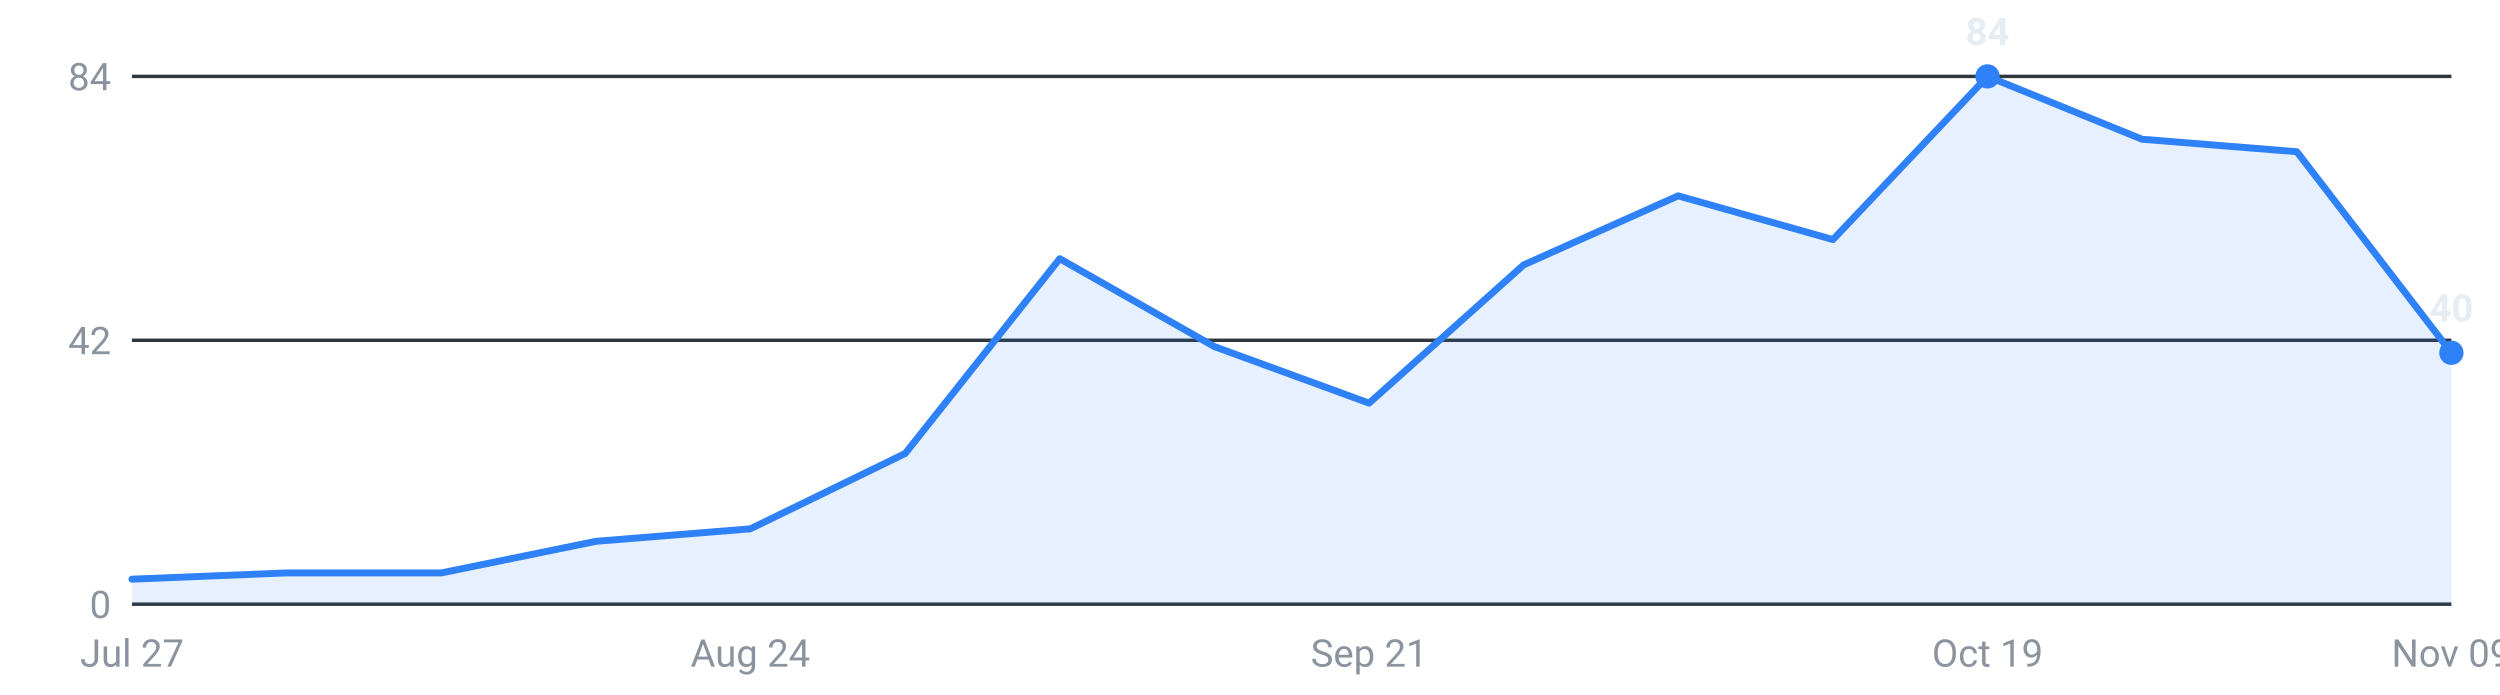
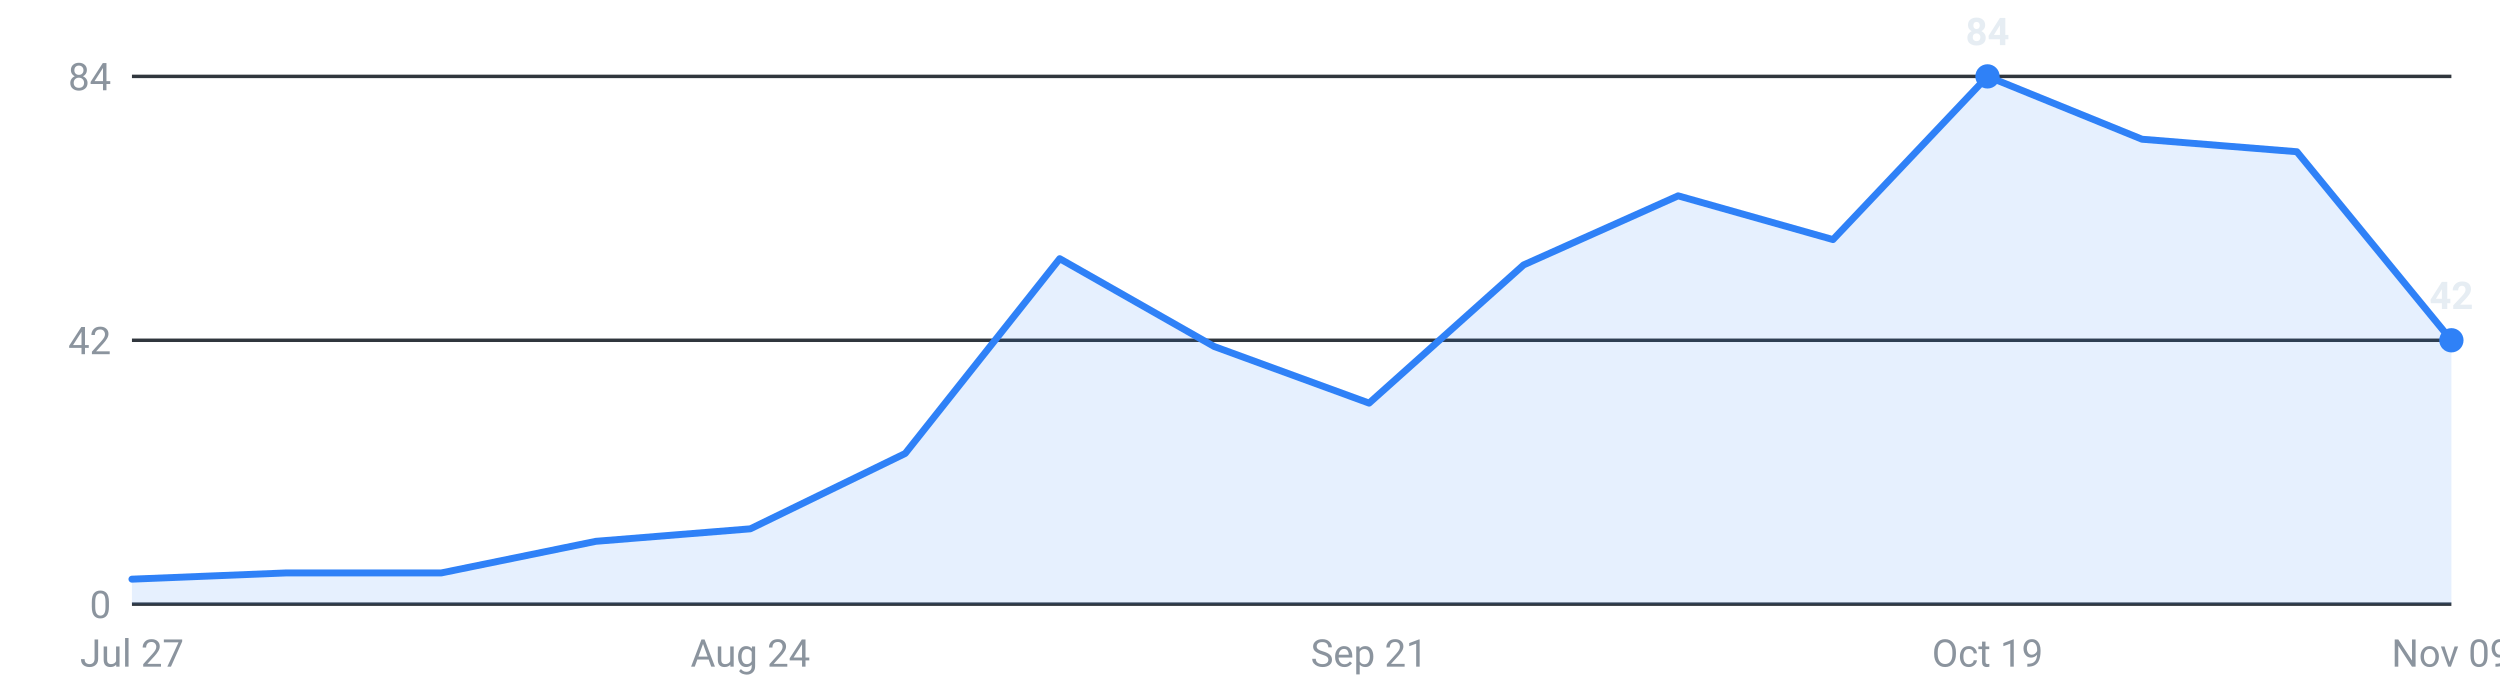
<svg xmlns="http://www.w3.org/2000/svg" viewBox="0 0 720 200" width="720" height="200" role="img" aria-label="Internships posted per week, last 16 weeks">
  <g font-family="-apple-system,Segoe UI,Roboto,sans-serif" font-size="11">
    <line x1="38" y1="174.0" x2="706" y2="174.0" stroke="#30363d" stroke-width="1" />
    <text x="32" y="178.0" text-anchor="end" fill="#8b949e">0</text>
    <line x1="38" y1="98.0" x2="706" y2="98.0" stroke="#30363d" stroke-width="1" />
    <text x="32" y="102.0" text-anchor="end" fill="#8b949e">42</text>
    <line x1="38" y1="22.0" x2="706" y2="22.0" stroke="#30363d" stroke-width="1" />
    <text x="32" y="26.0" text-anchor="end" fill="#8b949e">84</text>
-     <path d="M38.0,174 L38.0,166.8 L82.5,165.0 L127.1,165.0 L171.6,155.9 L216.1,152.3 L260.7,130.6 L305.2,74.5 L349.7,99.8 L394.3,116.1 L438.8,76.3 L483.3,56.4 L527.9,69.0 L572.4,22.0 L616.9,40.1 L661.5,43.7 L706.0,101.6 L706.0,174 Z" fill="#2f81f7" fill-opacity="0.12" />
-     <polyline points="38.0,166.8 82.5,165.0 127.1,165.0 171.6,155.9 216.1,152.3 260.7,130.6 305.2,74.5 349.7,99.8 394.3,116.1 438.8,76.3 483.3,56.4 527.9,69.0 572.4,22.0 616.9,40.1 661.5,43.7 706.0,101.6" fill="none" stroke="#2f81f7" stroke-width="2" stroke-linejoin="round" stroke-linecap="round" />
+     <path d="M38.0,174 L38.0,166.8 L82.5,165.0 L127.1,165.0 L171.6,155.9 L216.1,152.3 L260.7,130.6 L305.2,74.5 L349.7,99.8 L394.3,116.1 L438.8,76.3 L483.3,56.4 L527.9,69.0 L572.4,22.0 L616.9,40.1 L661.5,43.7 L706.0,98.0 L706.0,174 Z" fill="#2f81f7" fill-opacity="0.12" />
+     <polyline points="38.0,166.8 82.5,165.0 127.1,165.0 171.6,155.9 216.1,152.3 260.7,130.6 305.2,74.5 349.7,99.8 394.3,116.1 438.8,76.3 483.3,56.4 527.9,69.0 572.4,22.0 616.9,40.1 661.5,43.7 706.0,98.0" fill="none" stroke="#2f81f7" stroke-width="2" stroke-linejoin="round" stroke-linecap="round" />
    <circle cx="572.4" cy="22.0" r="3.5" fill="#2f81f7" />
    <text x="572.4" y="13.0" text-anchor="middle" fill="#e6edf3" font-weight="600">84</text>
-     <circle cx="706.0" cy="101.6" r="3.5" fill="#2f81f7" />
-     <text x="706.0" y="92.6" text-anchor="middle" fill="#e6edf3" font-weight="600">40</text>
+     <circle cx="706.0" cy="98.0" r="3.5" fill="#2f81f7" />
+     <text x="706.0" y="89.0" text-anchor="middle" fill="#e6edf3" font-weight="600">42</text>
    <text x="38.0" y="192" text-anchor="middle" fill="#8b949e">Jul 27</text>
    <text x="216.1" y="192" text-anchor="middle" fill="#8b949e">Aug 24</text>
    <text x="394.3" y="192" text-anchor="middle" fill="#8b949e">Sep 21</text>
    <text x="572.4" y="192" text-anchor="middle" fill="#8b949e">Oct 19</text>
    <text x="706.0" y="192" text-anchor="middle" fill="#8b949e">Nov 09</text>
  </g>
</svg>
